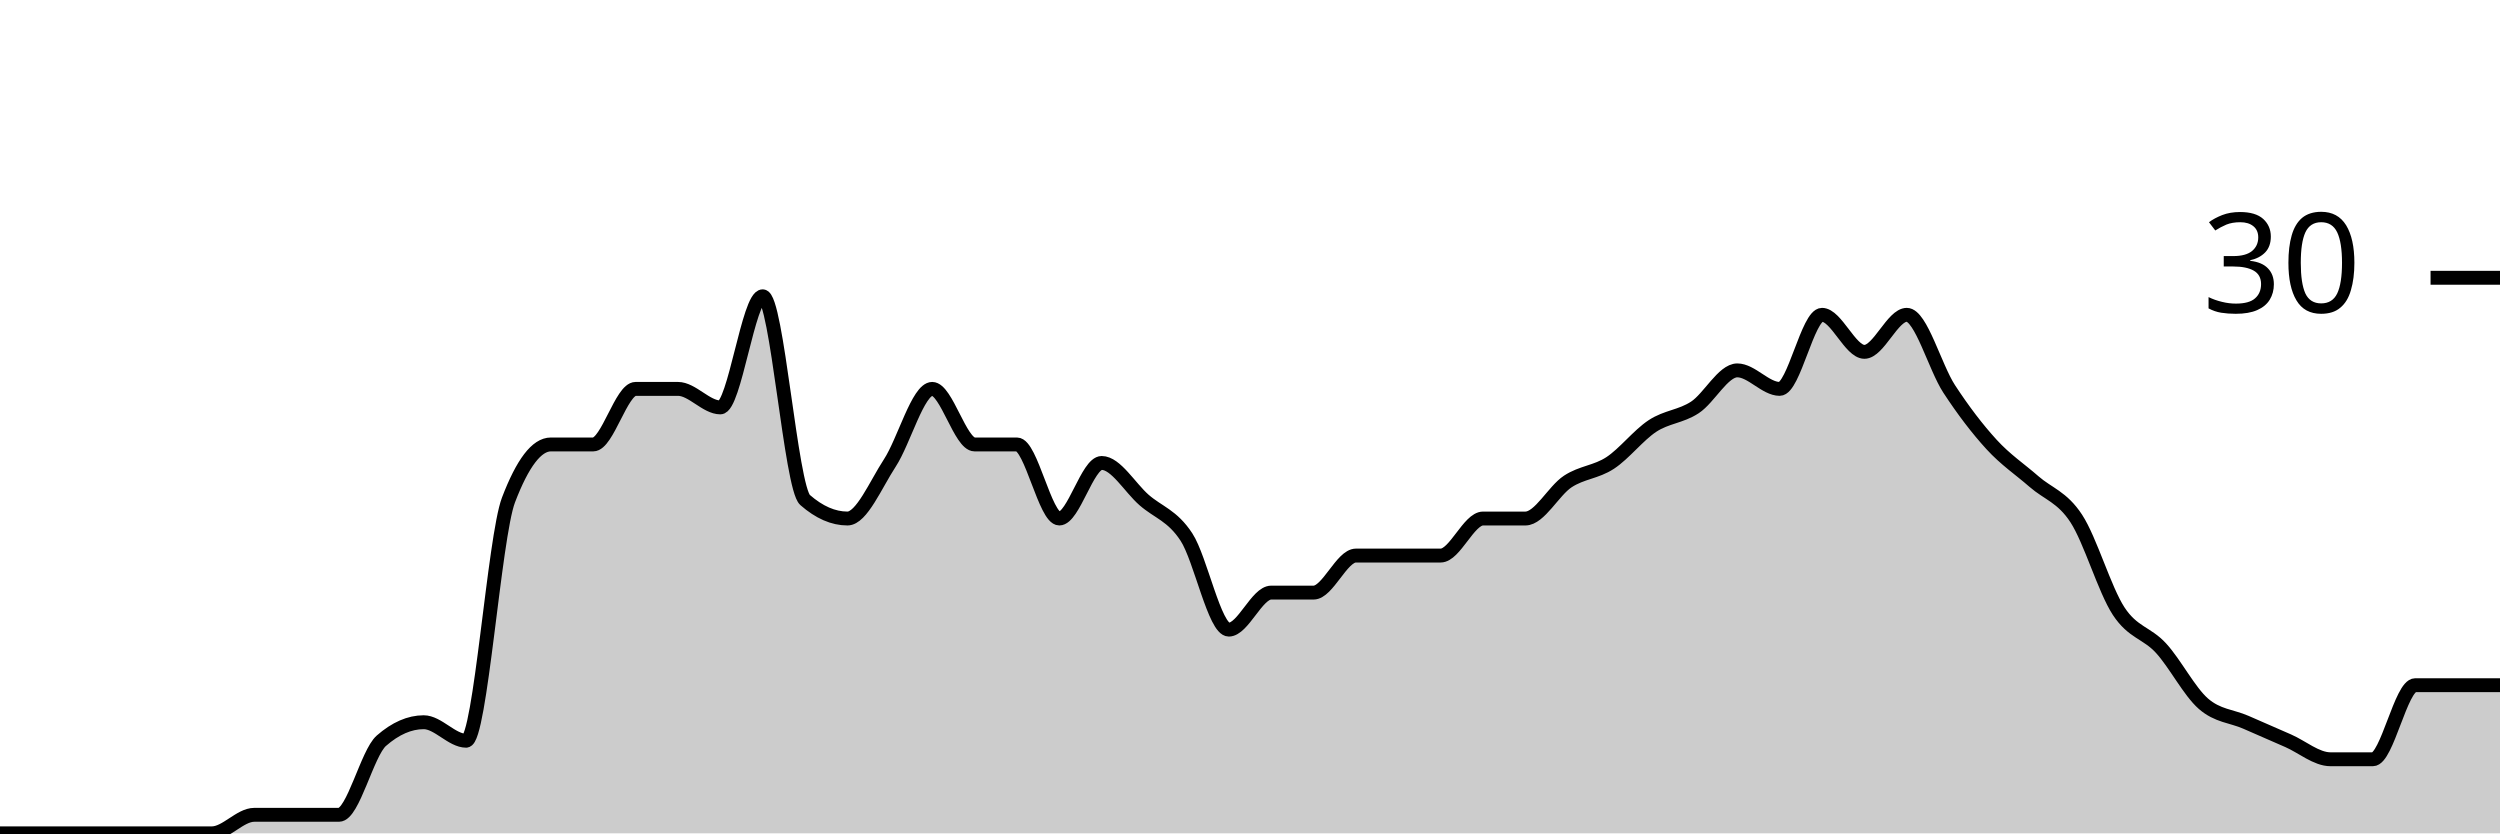
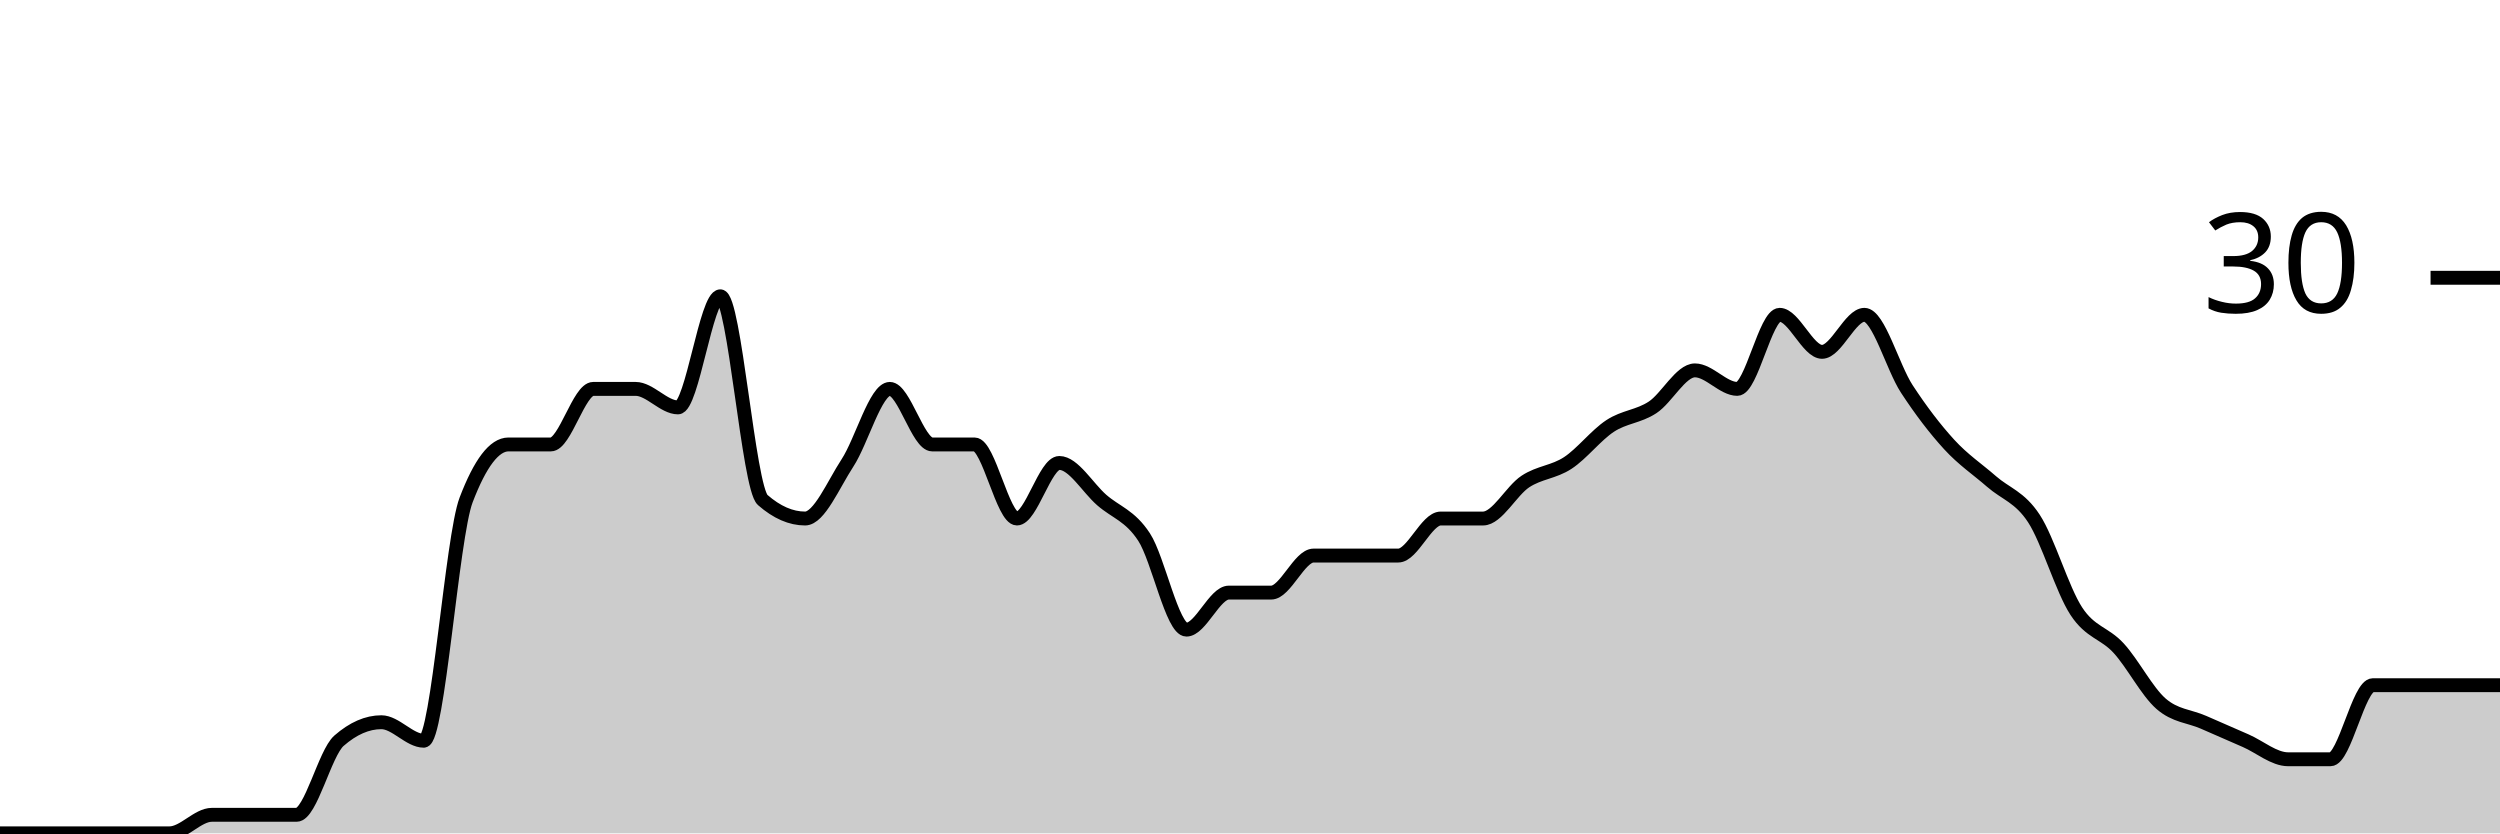
<svg xmlns="http://www.w3.org/2000/svg" viewBox="0 0 180 60">
  <g transform="translate(0,20)">
-     <path class="area" fill="rgba(0, 0, 0, 0.2)" d="M0,40C1.017,40,2.034,40,3.051,40C4.068,40,5.085,40,6.102,40C7.119,40,8.136,40,9.153,40C10.169,40,11.186,40,12.203,40C13.22,40,14.237,40,15.254,40C16.271,40,17.288,38.667,18.305,38.667C19.322,38.667,20.339,38.667,21.356,38.667C22.373,38.667,23.39,38.667,24.407,38.667C25.424,38.667,26.441,34.222,27.458,33.333C28.475,32.444,29.492,32,30.508,32C31.525,32,32.542,33.333,33.559,33.333C34.576,33.333,35.593,18.667,36.61,16C37.627,13.333,38.644,12,39.661,12C40.678,12,41.695,12,42.712,12C43.729,12,44.746,8,45.763,8C46.78,8,47.797,8,48.814,8C49.831,8,50.847,9.333,51.864,9.333C52.881,9.333,53.898,1.333,54.915,1.333C55.932,1.333,56.949,15.111,57.966,16C58.983,16.889,60,17.333,61.017,17.333C62.034,17.333,63.051,14.889,64.068,13.333C65.085,11.778,66.102,8,67.119,8C68.136,8,69.153,12,70.169,12C71.186,12,72.203,12,73.22,12C74.237,12,75.254,17.333,76.271,17.333C77.288,17.333,78.305,13.333,79.322,13.333C80.339,13.333,81.356,15.111,82.373,16C83.39,16.889,84.407,17.111,85.424,18.667C86.441,20.222,87.458,25.333,88.475,25.333C89.492,25.333,90.508,22.667,91.525,22.667C92.542,22.667,93.559,22.667,94.576,22.667C95.593,22.667,96.61,20,97.627,20C98.644,20,99.661,20,100.678,20C101.695,20,102.712,20,103.729,20C104.746,20,105.763,17.333,106.78,17.333C107.797,17.333,108.814,17.333,109.831,17.333C110.847,17.333,111.864,15.333,112.881,14.667C113.898,14,114.915,14,115.932,13.333C116.949,12.667,117.966,11.333,118.983,10.667C120,10,121.017,10,122.034,9.333C123.051,8.667,124.068,6.667,125.085,6.667C126.102,6.667,127.119,8,128.136,8C129.153,8,130.169,2.667,131.186,2.667C132.203,2.667,133.22,5.333,134.237,5.333C135.254,5.333,136.271,2.667,137.288,2.667C138.305,2.667,139.322,6.444,140.339,8C141.356,9.556,142.373,10.889,143.39,12C144.407,13.111,145.424,13.778,146.441,14.667C147.458,15.556,148.475,15.778,149.492,17.333C150.508,18.889,151.525,22.444,152.542,24C153.559,25.556,154.576,25.556,155.593,26.667C156.61,27.778,157.627,29.778,158.644,30.667C159.661,31.556,160.678,31.556,161.695,32C162.712,32.444,163.729,32.889,164.746,33.333C165.763,33.778,166.78,34.667,167.797,34.667C168.814,34.667,169.831,34.667,170.847,34.667C171.864,34.667,172.881,29.333,173.898,29.333C174.915,29.333,175.932,29.333,176.949,29.333C177.966,29.333,178.983,29.333,180,29.333L180,40C178.983,40,177.966,40,176.949,40C175.932,40,174.915,40,173.898,40C172.881,40,171.864,40,170.847,40C169.831,40,168.814,40,167.797,40C166.78,40,165.763,40,164.746,40C163.729,40,162.712,40,161.695,40C160.678,40,159.661,40,158.644,40C157.627,40,156.61,40,155.593,40C154.576,40,153.559,40,152.542,40C151.525,40,150.508,40,149.492,40C148.475,40,147.458,40,146.441,40C145.424,40,144.407,40,143.39,40C142.373,40,141.356,40,140.339,40C139.322,40,138.305,40,137.288,40C136.271,40,135.254,40,134.237,40C133.22,40,132.203,40,131.186,40C130.169,40,129.153,40,128.136,40C127.119,40,126.102,40,125.085,40C124.068,40,123.051,40,122.034,40C121.017,40,120,40,118.983,40C117.966,40,116.949,40,115.932,40C114.915,40,113.898,40,112.881,40C111.864,40,110.847,40,109.831,40C108.814,40,107.797,40,106.78,40C105.763,40,104.746,40,103.729,40C102.712,40,101.695,40,100.678,40C99.661,40,98.644,40,97.627,40C96.61,40,95.593,40,94.576,40C93.559,40,92.542,40,91.525,40C90.508,40,89.492,40,88.475,40C87.458,40,86.441,40,85.424,40C84.407,40,83.39,40,82.373,40C81.356,40,80.339,40,79.322,40C78.305,40,77.288,40,76.271,40C75.254,40,74.237,40,73.22,40C72.203,40,71.186,40,70.169,40C69.153,40,68.136,40,67.119,40C66.102,40,65.085,40,64.068,40C63.051,40,62.034,40,61.017,40C60,40,58.983,40,57.966,40C56.949,40,55.932,40,54.915,40C53.898,40,52.881,40,51.864,40C50.847,40,49.831,40,48.814,40C47.797,40,46.78,40,45.763,40C44.746,40,43.729,40,42.712,40C41.695,40,40.678,40,39.661,40C38.644,40,37.627,40,36.61,40C35.593,40,34.576,40,33.559,40C32.542,40,31.525,40,30.508,40C29.492,40,28.475,40,27.458,40C26.441,40,25.424,40,24.407,40C23.39,40,22.373,40,21.356,40C20.339,40,19.322,40,18.305,40C17.288,40,16.271,40,15.254,40C14.237,40,13.22,40,12.203,40C11.186,40,10.169,40,9.153,40C8.136,40,7.119,40,6.102,40C5.085,40,4.068,40,3.051,40C2.034,40,1.017,40,0,40Z" />
-     <path class="line" stroke="black" fill="none" d="M0,40C1.017,40,2.034,40,3.051,40C4.068,40,5.085,40,6.102,40C7.119,40,8.136,40,9.153,40C10.169,40,11.186,40,12.203,40C13.22,40,14.237,40,15.254,40C16.271,40,17.288,38.667,18.305,38.667C19.322,38.667,20.339,38.667,21.356,38.667C22.373,38.667,23.39,38.667,24.407,38.667C25.424,38.667,26.441,34.222,27.458,33.333C28.475,32.444,29.492,32,30.508,32C31.525,32,32.542,33.333,33.559,33.333C34.576,33.333,35.593,18.667,36.61,16C37.627,13.333,38.644,12,39.661,12C40.678,12,41.695,12,42.712,12C43.729,12,44.746,8,45.763,8C46.78,8,47.797,8,48.814,8C49.831,8,50.847,9.333,51.864,9.333C52.881,9.333,53.898,1.333,54.915,1.333C55.932,1.333,56.949,15.111,57.966,16C58.983,16.889,60,17.333,61.017,17.333C62.034,17.333,63.051,14.889,64.068,13.333C65.085,11.778,66.102,8,67.119,8C68.136,8,69.153,12,70.169,12C71.186,12,72.203,12,73.22,12C74.237,12,75.254,17.333,76.271,17.333C77.288,17.333,78.305,13.333,79.322,13.333C80.339,13.333,81.356,15.111,82.373,16C83.39,16.889,84.407,17.111,85.424,18.667C86.441,20.222,87.458,25.333,88.475,25.333C89.492,25.333,90.508,22.667,91.525,22.667C92.542,22.667,93.559,22.667,94.576,22.667C95.593,22.667,96.61,20,97.627,20C98.644,20,99.661,20,100.678,20C101.695,20,102.712,20,103.729,20C104.746,20,105.763,17.333,106.78,17.333C107.797,17.333,108.814,17.333,109.831,17.333C110.847,17.333,111.864,15.333,112.881,14.667C113.898,14,114.915,14,115.932,13.333C116.949,12.667,117.966,11.333,118.983,10.667C120,10,121.017,10,122.034,9.333C123.051,8.667,124.068,6.667,125.085,6.667C126.102,6.667,127.119,8,128.136,8C129.153,8,130.169,2.667,131.186,2.667C132.203,2.667,133.22,5.333,134.237,5.333C135.254,5.333,136.271,2.667,137.288,2.667C138.305,2.667,139.322,6.444,140.339,8C141.356,9.556,142.373,10.889,143.39,12C144.407,13.111,145.424,13.778,146.441,14.667C147.458,15.556,148.475,15.778,149.492,17.333C150.508,18.889,151.525,22.444,152.542,24C153.559,25.556,154.576,25.556,155.593,26.667C156.61,27.778,157.627,29.778,158.644,30.667C159.661,31.556,160.678,31.556,161.695,32C162.712,32.444,163.729,32.889,164.746,33.333C165.763,33.778,166.78,34.667,167.797,34.667C168.814,34.667,169.831,34.667,170.847,34.667C171.864,34.667,172.881,29.333,173.898,29.333C174.915,29.333,175.932,29.333,176.949,29.333C177.966,29.333,178.983,29.333,180,29.333" />
+     <path class="area" fill="rgba(0, 0, 0, 0.2)" d="M0,40C1.017,40,2.034,40,3.051,40C4.068,40,5.085,40,6.102,40C7.119,40,8.136,40,9.153,40C10.169,40,11.186,40,12.203,40C13.22,40,14.237,38.667,15.254,38.667C16.271,38.667,17.288,38.667,18.305,38.667C19.322,38.667,20.339,38.667,21.356,38.667C22.373,38.667,23.39,34.222,24.407,33.333C25.424,32.444,26.441,32,27.458,32C28.475,32,29.492,33.333,30.508,33.333C31.525,33.333,32.542,18.667,33.559,16C34.576,13.333,35.593,12,36.61,12C37.627,12,38.644,12,39.661,12C40.678,12,41.695,8,42.712,8C43.729,8,44.746,8,45.763,8C46.78,8,47.797,9.333,48.814,9.333C49.831,9.333,50.847,1.333,51.864,1.333C52.881,1.333,53.898,15.111,54.915,16C55.932,16.889,56.949,17.333,57.966,17.333C58.983,17.333,60,14.889,61.017,13.333C62.034,11.778,63.051,8,64.068,8C65.085,8,66.102,12,67.119,12C68.136,12,69.153,12,70.169,12C71.186,12,72.203,17.333,73.22,17.333C74.237,17.333,75.254,13.333,76.271,13.333C77.288,13.333,78.305,15.111,79.322,16C80.339,16.889,81.356,17.111,82.373,18.667C83.39,20.222,84.407,25.333,85.424,25.333C86.441,25.333,87.458,22.667,88.475,22.667C89.492,22.667,90.508,22.667,91.525,22.667C92.542,22.667,93.559,20,94.576,20C95.593,20,96.61,20,97.627,20C98.644,20,99.661,20,100.678,20C101.695,20,102.712,17.333,103.729,17.333C104.746,17.333,105.763,17.333,106.78,17.333C107.797,17.333,108.814,15.333,109.831,14.667C110.847,14,111.864,14,112.881,13.333C113.898,12.667,114.915,11.333,115.932,10.667C116.949,10,117.966,10,118.983,9.333C120,8.667,121.017,6.667,122.034,6.667C123.051,6.667,124.068,8,125.085,8C126.102,8,127.119,2.667,128.136,2.667C129.153,2.667,130.169,5.333,131.186,5.333C132.203,5.333,133.22,2.667,134.237,2.667C135.254,2.667,136.271,6.444,137.288,8C138.305,9.556,139.322,10.889,140.339,12C141.356,13.111,142.373,13.778,143.39,14.667C144.407,15.556,145.424,15.778,146.441,17.333C147.458,18.889,148.475,22.444,149.492,24C150.508,25.556,151.525,25.556,152.542,26.667C153.559,27.778,154.576,29.778,155.593,30.667C156.61,31.556,157.627,31.556,158.644,32C159.661,32.444,160.678,32.889,161.695,33.333C162.712,33.778,163.729,34.667,164.746,34.667C165.763,34.667,166.78,34.667,167.797,34.667C168.814,34.667,169.831,29.333,170.847,29.333C171.864,29.333,172.881,29.333,173.898,29.333C174.915,29.333,175.932,29.333,176.949,29.333C177.966,29.333,178.983,29.333,180,29.333L180,40C178.983,40,177.966,40,176.949,40C175.932,40,174.915,40,173.898,40C172.881,40,171.864,40,170.847,40C169.831,40,168.814,40,167.797,40C166.78,40,165.763,40,164.746,40C163.729,40,162.712,40,161.695,40C160.678,40,159.661,40,158.644,40C157.627,40,156.61,40,155.593,40C154.576,40,153.559,40,152.542,40C151.525,40,150.508,40,149.492,40C148.475,40,147.458,40,146.441,40C145.424,40,144.407,40,143.39,40C142.373,40,141.356,40,140.339,40C139.322,40,138.305,40,137.288,40C136.271,40,135.254,40,134.237,40C133.22,40,132.203,40,131.186,40C130.169,40,129.153,40,128.136,40C127.119,40,126.102,40,125.085,40C124.068,40,123.051,40,122.034,40C121.017,40,120,40,118.983,40C117.966,40,116.949,40,115.932,40C114.915,40,113.898,40,112.881,40C111.864,40,110.847,40,109.831,40C108.814,40,107.797,40,106.78,40C105.763,40,104.746,40,103.729,40C102.712,40,101.695,40,100.678,40C99.661,40,98.644,40,97.627,40C96.61,40,95.593,40,94.576,40C93.559,40,92.542,40,91.525,40C90.508,40,89.492,40,88.475,40C87.458,40,86.441,40,85.424,40C84.407,40,83.39,40,82.373,40C81.356,40,80.339,40,79.322,40C78.305,40,77.288,40,76.271,40C75.254,40,74.237,40,73.22,40C72.203,40,71.186,40,70.169,40C69.153,40,68.136,40,67.119,40C66.102,40,65.085,40,64.068,40C63.051,40,62.034,40,61.017,40C60,40,58.983,40,57.966,40C56.949,40,55.932,40,54.915,40C53.898,40,52.881,40,51.864,40C50.847,40,49.831,40,48.814,40C47.797,40,46.78,40,45.763,40C44.746,40,43.729,40,42.712,40C41.695,40,40.678,40,39.661,40C38.644,40,37.627,40,36.61,40C35.593,40,34.576,40,33.559,40C32.542,40,31.525,40,30.508,40C29.492,40,28.475,40,27.458,40C26.441,40,25.424,40,24.407,40C23.39,40,22.373,40,21.356,40C20.339,40,19.322,40,18.305,40C17.288,40,16.271,40,15.254,40C14.237,40,13.22,40,12.203,40C11.186,40,10.169,40,9.153,40C8.136,40,7.119,40,6.102,40C5.085,40,4.068,40,3.051,40C2.034,40,1.017,40,0,40Z" />
+     <path class="line" stroke="black" fill="none" d="M0,40C1.017,40,2.034,40,3.051,40C4.068,40,5.085,40,6.102,40C7.119,40,8.136,40,9.153,40C10.169,40,11.186,40,12.203,40C13.22,40,14.237,38.667,15.254,38.667C16.271,38.667,17.288,38.667,18.305,38.667C19.322,38.667,20.339,38.667,21.356,38.667C22.373,38.667,23.39,34.222,24.407,33.333C25.424,32.444,26.441,32,27.458,32C28.475,32,29.492,33.333,30.508,33.333C31.525,33.333,32.542,18.667,33.559,16C34.576,13.333,35.593,12,36.61,12C37.627,12,38.644,12,39.661,12C40.678,12,41.695,8,42.712,8C43.729,8,44.746,8,45.763,8C46.78,8,47.797,9.333,48.814,9.333C49.831,9.333,50.847,1.333,51.864,1.333C52.881,1.333,53.898,15.111,54.915,16C55.932,16.889,56.949,17.333,57.966,17.333C58.983,17.333,60,14.889,61.017,13.333C62.034,11.778,63.051,8,64.068,8C65.085,8,66.102,12,67.119,12C68.136,12,69.153,12,70.169,12C71.186,12,72.203,17.333,73.22,17.333C74.237,17.333,75.254,13.333,76.271,13.333C77.288,13.333,78.305,15.111,79.322,16C80.339,16.889,81.356,17.111,82.373,18.667C83.39,20.222,84.407,25.333,85.424,25.333C86.441,25.333,87.458,22.667,88.475,22.667C89.492,22.667,90.508,22.667,91.525,22.667C92.542,22.667,93.559,20,94.576,20C95.593,20,96.61,20,97.627,20C98.644,20,99.661,20,100.678,20C101.695,20,102.712,17.333,103.729,17.333C104.746,17.333,105.763,17.333,106.78,17.333C107.797,17.333,108.814,15.333,109.831,14.667C110.847,14,111.864,14,112.881,13.333C113.898,12.667,114.915,11.333,115.932,10.667C116.949,10,117.966,10,118.983,9.333C120,8.667,121.017,6.667,122.034,6.667C123.051,6.667,124.068,8,125.085,8C126.102,8,127.119,2.667,128.136,2.667C129.153,2.667,130.169,5.333,131.186,5.333C132.203,5.333,133.22,2.667,134.237,2.667C135.254,2.667,136.271,6.444,137.288,8C138.305,9.556,139.322,10.889,140.339,12C141.356,13.111,142.373,13.778,143.39,14.667C144.407,15.556,145.424,15.778,146.441,17.333C147.458,18.889,148.475,22.444,149.492,24C150.508,25.556,151.525,25.556,152.542,26.667C153.559,27.778,154.576,29.778,155.593,30.667C156.61,31.556,157.627,31.556,158.644,32C159.661,32.444,160.678,32.889,161.695,33.333C162.712,33.778,163.729,34.667,164.746,34.667C165.763,34.667,166.78,34.667,167.797,34.667C168.814,34.667,169.831,29.333,170.847,29.333C171.864,29.333,172.881,29.333,173.898,29.333C174.915,29.333,175.932,29.333,176.949,29.333C177.966,29.333,178.983,29.333,180,29.333" />
    <path class="axis-ceiling" stroke-width="1" stroke="black" fill="none" d="M175,0L180,0" />
    <text class="axis-ceiling-label" font-family="sans-serif" text-anchor="end" font-size="10px" x="170" y="2.5">30</text>
  </g>
</svg>
